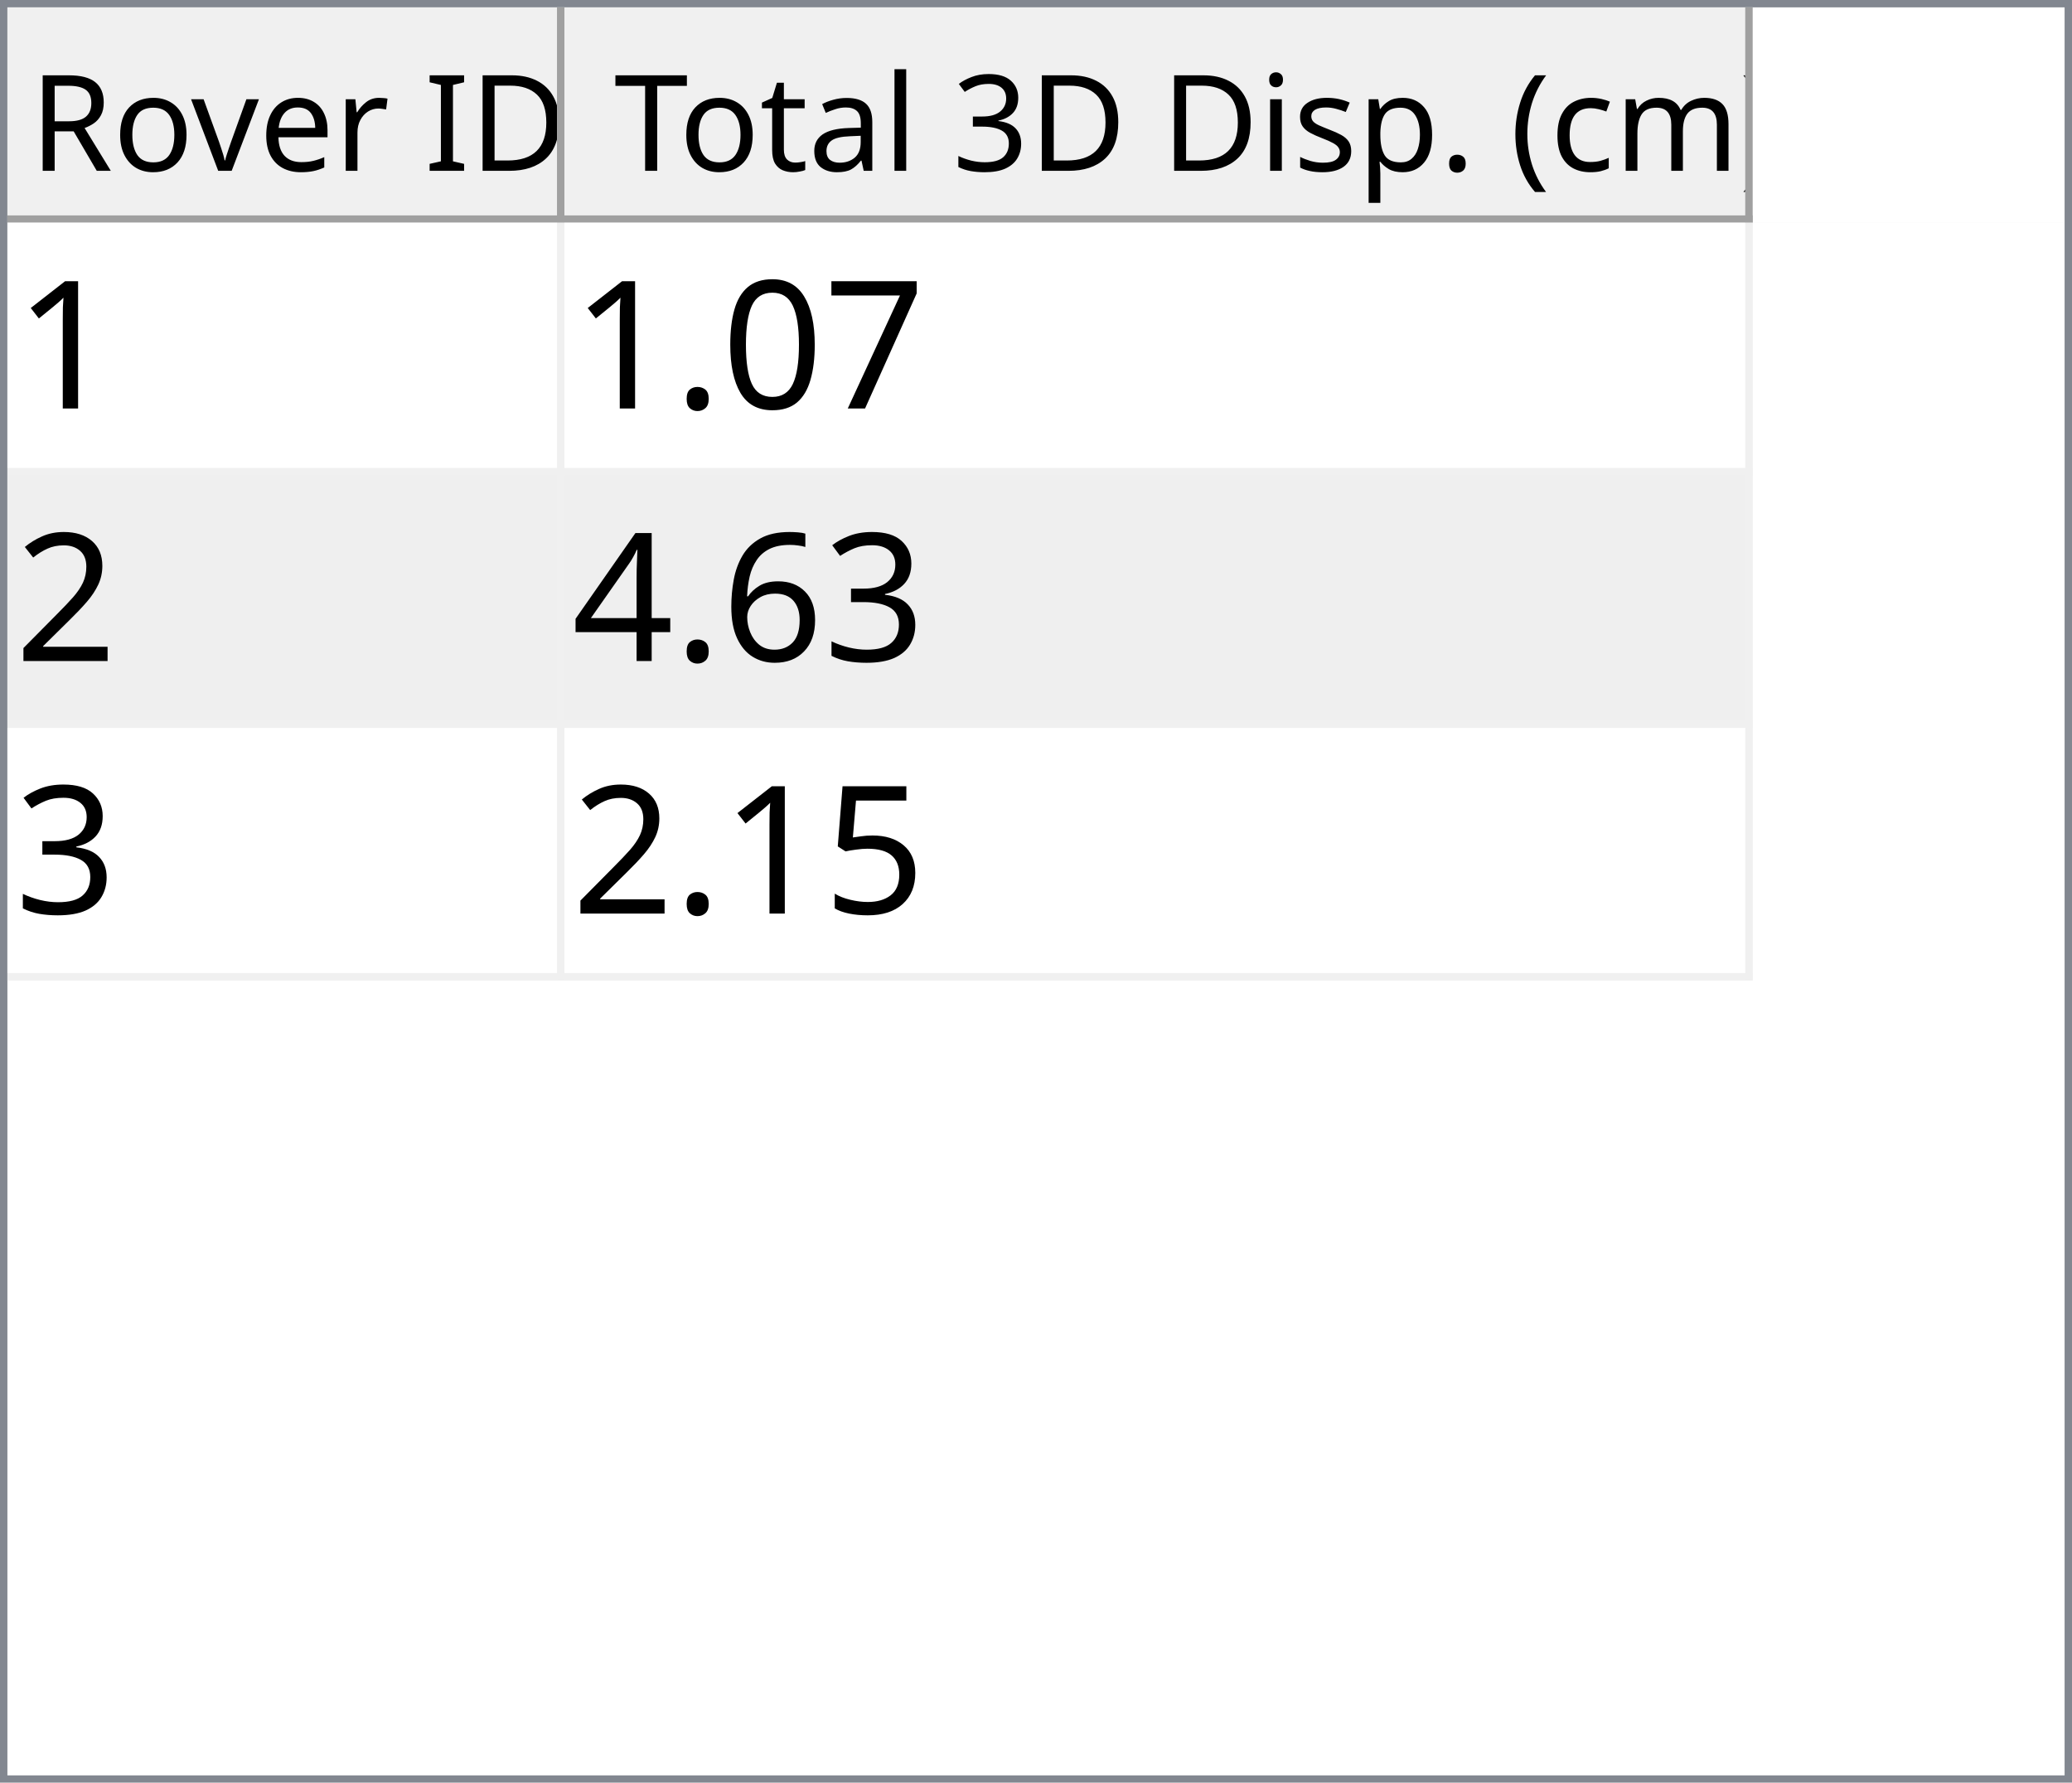
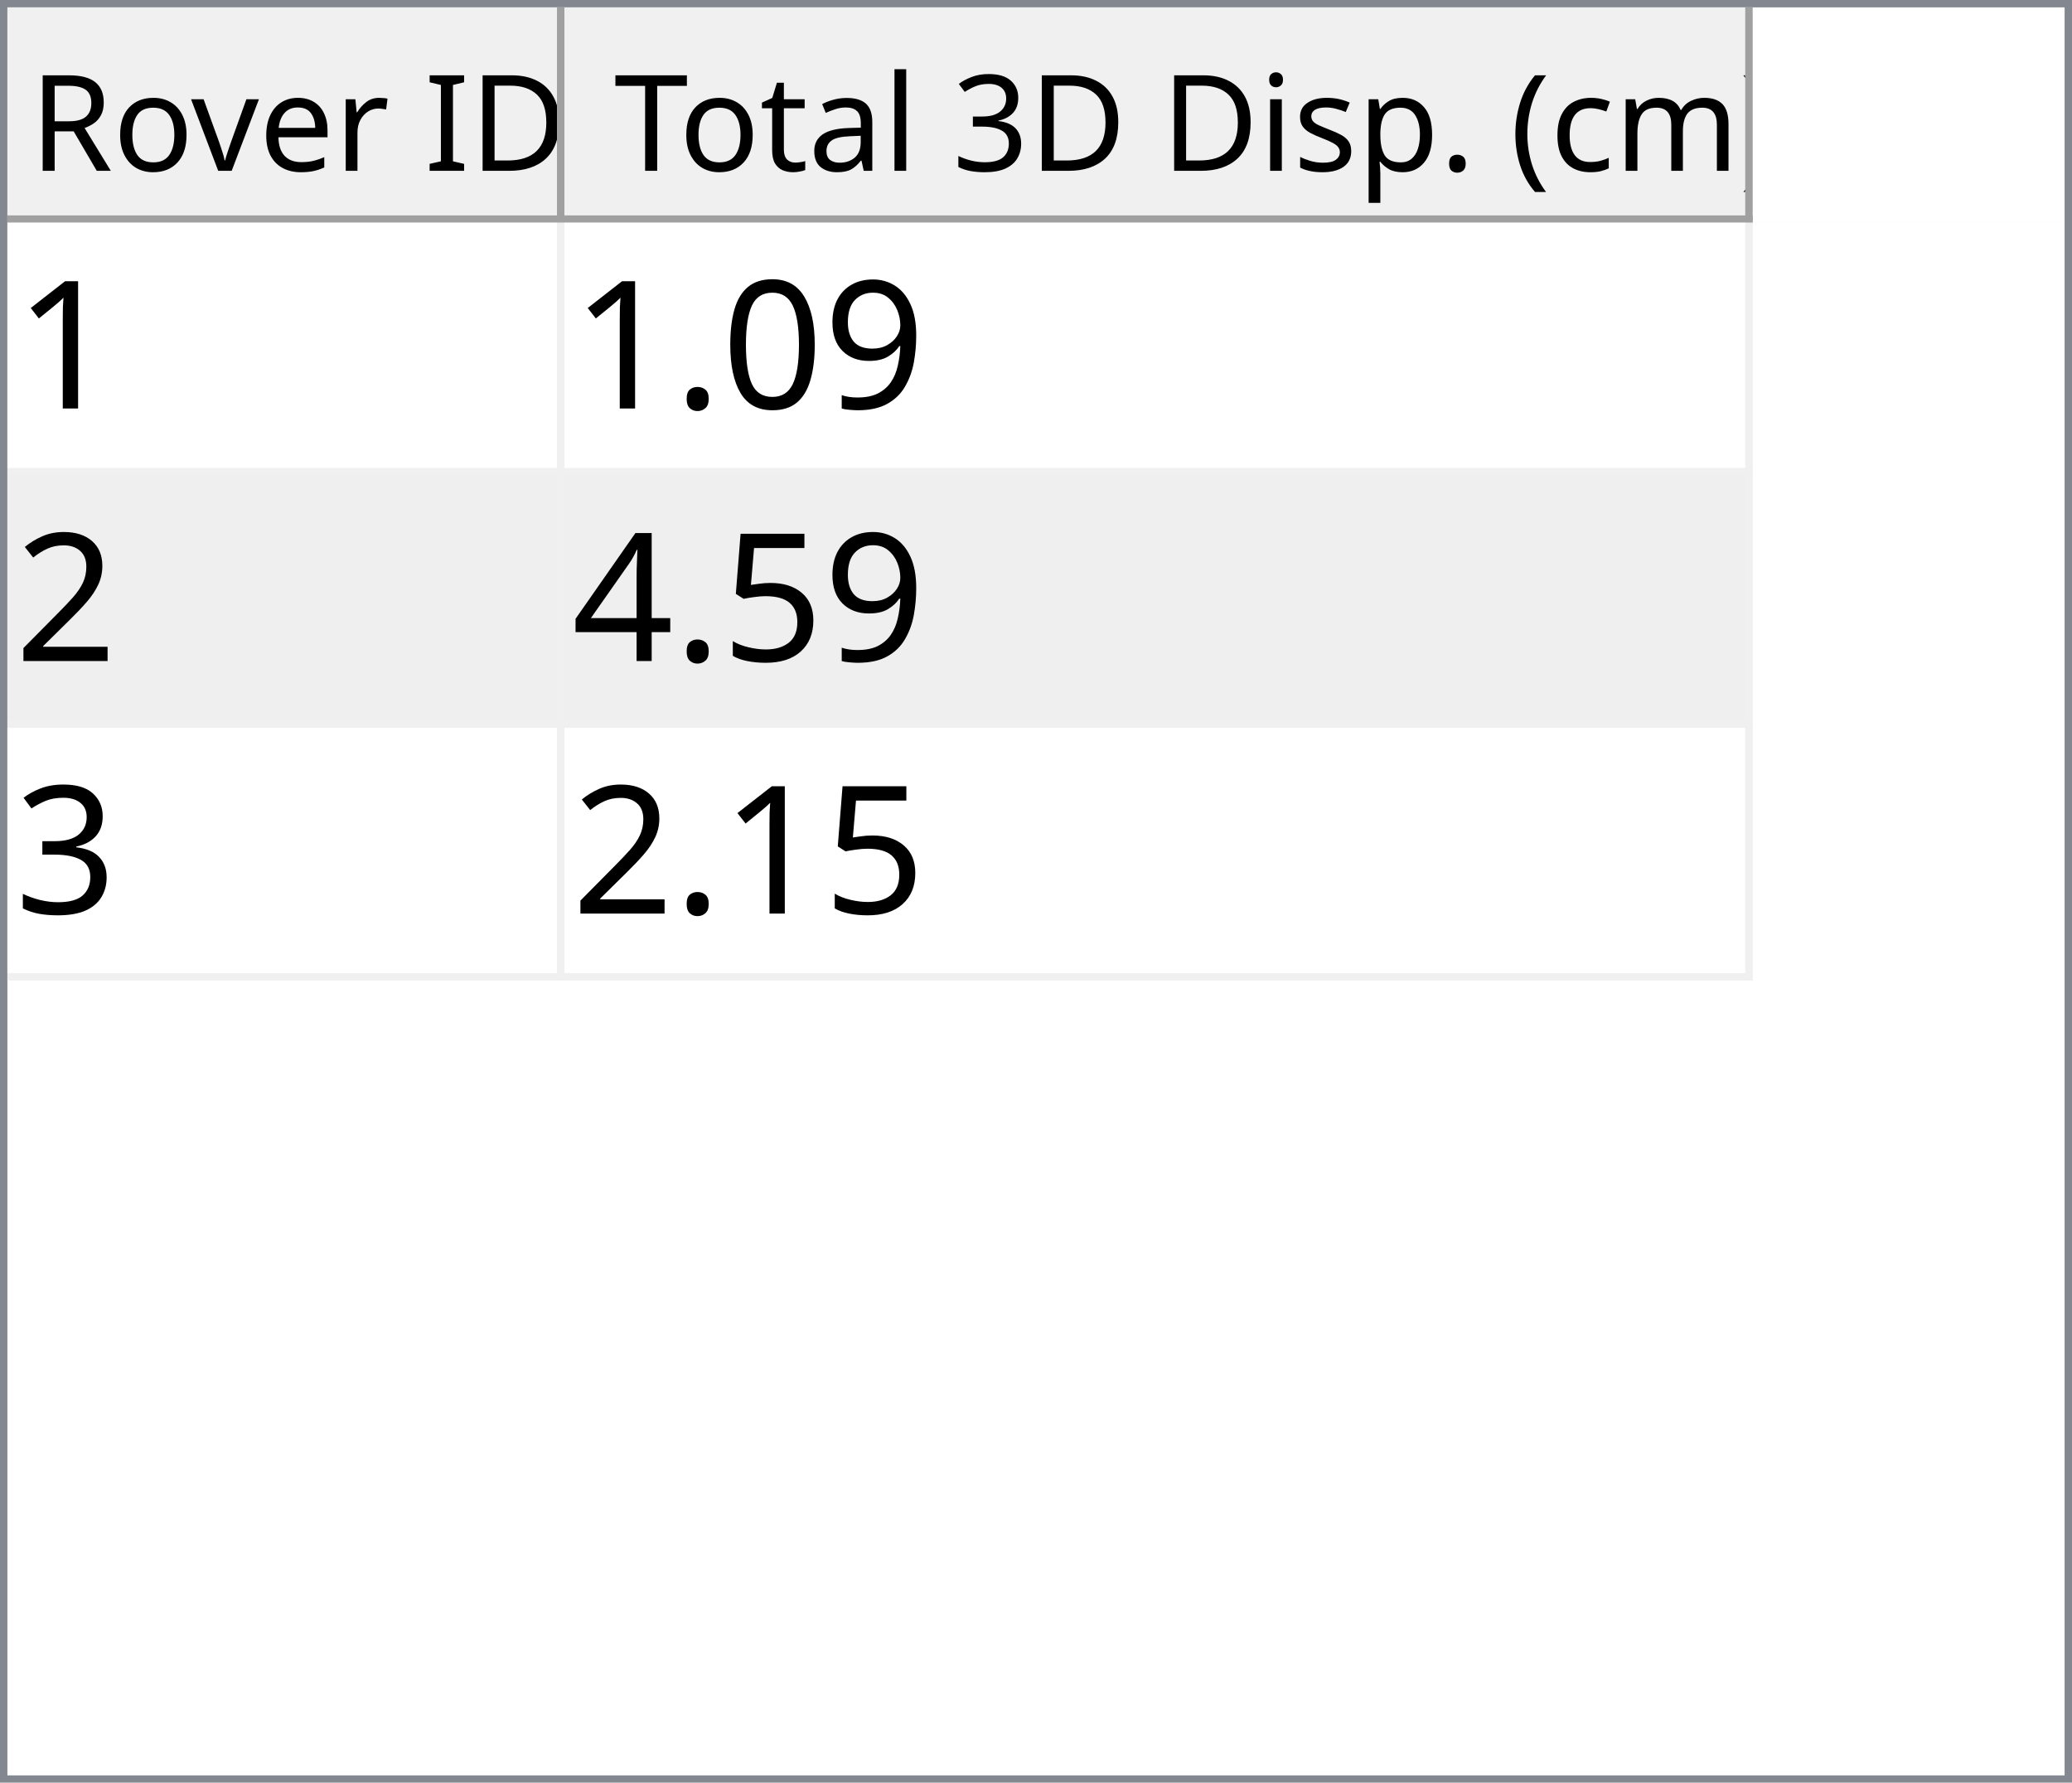
<svg xmlns="http://www.w3.org/2000/svg" style="fill-opacity:1; color-rendering:auto; color-interpolation:auto; text-rendering:auto; stroke:black; stroke-linecap:square; stroke-miterlimit:10; shape-rendering:auto; stroke-opacity:1; fill:black; stroke-dasharray:none; font-weight:normal; stroke-width:1; font-family:'Dialog'; font-style:normal; stroke-linejoin:miter; font-size:12px; stroke-dashoffset:0; image-rendering:auto;" width="279" height="240">
  <defs id="genericDefs" />
  <g>
    <defs id="defs1">
      <clipPath clipPathUnits="userSpaceOnUse" id="clipPath1">
        <path d="M0 0 L279 0 L279 240 L0 240 L0 0 Z" />
      </clipPath>
      <clipPath clipPathUnits="userSpaceOnUse" id="clipPath2">
        <path d="M0 0 L0 240 L279 240 L279 0 Z" />
      </clipPath>
      <clipPath clipPathUnits="userSpaceOnUse" id="clipPath3">
        <path d="M0 0 L0 29 L277 29 L277 0 Z" />
      </clipPath>
      <clipPath clipPathUnits="userSpaceOnUse" id="clipPath4">
        <path d="M0 0 L0 29 L75 29 L75 0 Z" />
      </clipPath>
      <clipPath clipPathUnits="userSpaceOnUse" id="clipPath5">
        <path d="M1 1 L1 28 L74 28 L74 1 Z" />
      </clipPath>
      <clipPath clipPathUnits="userSpaceOnUse" id="clipPath6">
        <path d="M0 0 L0 27 L73 27 L73 0 Z" />
      </clipPath>
      <clipPath clipPathUnits="userSpaceOnUse" id="clipPath7">
        <path d="M-0.5 -0.5 L-0.5 28.5 L74.5 28.5 L74.5 -0.5 Z" />
      </clipPath>
      <clipPath clipPathUnits="userSpaceOnUse" id="clipPath8">
        <path d="M0 0 L0 29 L160 29 L160 0 Z" />
      </clipPath>
      <clipPath clipPathUnits="userSpaceOnUse" id="clipPath9">
        <path d="M1 1 L1 28 L159 28 L159 1 Z" />
      </clipPath>
      <clipPath clipPathUnits="userSpaceOnUse" id="clipPath10">
        <path d="M0 0 L0 27 L158 27 L158 0 Z" />
      </clipPath>
      <clipPath clipPathUnits="userSpaceOnUse" id="clipPath11">
        <path d="M-0.5 -0.5 L-0.5 28.5 L159.5 28.5 L159.5 -0.5 Z" />
      </clipPath>
      <clipPath clipPathUnits="userSpaceOnUse" id="clipPath12">
        <path d="M0 0 L0 209 L277 209 L277 0 Z" />
      </clipPath>
      <clipPath clipPathUnits="userSpaceOnUse" id="clipPath13">
        <path d="M0 0 L0 102 L235 102 L235 0 Z" />
      </clipPath>
      <clipPath clipPathUnits="userSpaceOnUse" id="clipPath14">
        <path d="M-0.5 -0.5 L-0.5 101.5 L234.5 101.5 L234.5 -0.5 Z" />
      </clipPath>
      <clipPath clipPathUnits="userSpaceOnUse" id="clipPath15">
        <path d="M0 0 L0 33 L74 33 L74 0 Z" />
      </clipPath>
      <clipPath clipPathUnits="userSpaceOnUse" id="clipPath16">
        <path d="M0 0 L0 33 L159 33 L159 0 Z" />
      </clipPath>
      <font horiz-adv-x="64.551" id="font1">
        <font-face ascent="107.91" descent="25.098" units-per-em="100" style="font-style:normal; font-family:Segoe UI; font-weight:normal;" />
        <missing-glyph horiz-adv-x="64.551" d="M8.109 0 L8.109 68.266 L56.453 68.266 L56.453 0 L8.109 0 ZM15.328 7.234 L49.219 7.234 L49.219 61.031 L15.328 61.031 L15.328 7.234 Z" />
        <glyph unicode="D" horiz-adv-x="70.117" d="M9.188 0 L9.188 70.016 L28.516 70.016 Q65.531 70.016 65.531 35.891 Q65.531 19.672 55.25 9.836 Q44.969 0 27.734 0 L9.188 0 ZM17.391 62.594 L17.391 7.422 L27.828 7.422 Q41.609 7.422 49.273 14.797 Q56.938 22.172 56.938 35.688 Q56.938 62.594 28.328 62.594 L17.391 62.594 Z" />
        <glyph unicode="I" horiz-adv-x="26.611" d="M17.391 0 L9.188 0 L9.188 70.016 L17.391 70.016 L17.391 0 Z" />
        <glyph unicode=" " horiz-adv-x="27.393" d="" />
        <glyph unicode="r" horiz-adv-x="34.766" d="M34.188 41.891 Q32.078 43.5 28.125 43.5 Q23 43.5 19.555 38.672 Q16.109 33.844 16.109 25.484 L16.109 0 L8.109 0 L8.109 50 L16.109 50 L16.109 39.703 L16.312 39.703 Q18.016 44.969 21.531 47.922 Q25.047 50.875 29.391 50.875 Q32.516 50.875 34.188 50.203 L34.188 41.891 Z" />
        <glyph unicode="e" horiz-adv-x="52.295" d="M48.297 23 L12.984 23 Q13.188 14.656 17.484 10.109 Q21.781 5.562 29.297 5.562 Q37.75 5.562 44.828 11.141 L44.828 3.609 Q38.234 -1.172 27.391 -1.172 Q16.797 -1.172 10.742 5.641 Q4.688 12.453 4.688 24.812 Q4.688 36.469 11.305 43.82 Q17.922 51.172 27.734 51.172 Q37.547 51.172 42.922 44.828 Q48.297 38.484 48.297 27.203 L48.297 23 ZM40.094 29.781 Q40.047 36.719 36.75 40.578 Q33.453 44.438 27.594 44.438 Q21.922 44.438 17.969 40.383 Q14.016 36.328 13.094 29.781 L40.094 29.781 Z" />
        <glyph unicode="v" horiz-adv-x="47.9" d="M47.406 50 L27.484 0 L19.625 0 L0.688 50 L9.469 50 L22.172 13.672 Q23.578 9.672 23.922 6.688 L24.125 6.688 Q24.609 10.453 25.688 13.484 L38.969 50 L47.406 50 Z" />
        <glyph unicode="o" horiz-adv-x="58.594" d="M29 -1.172 Q17.922 -1.172 11.305 5.836 Q4.688 12.844 4.688 24.422 Q4.688 37.016 11.57 44.094 Q18.453 51.172 30.172 51.172 Q41.359 51.172 47.633 44.289 Q53.906 37.406 53.906 25.203 Q53.906 13.234 47.141 6.031 Q40.375 -1.172 29 -1.172 ZM29.594 44.438 Q21.875 44.438 17.383 39.188 Q12.891 33.938 12.891 24.703 Q12.891 15.828 17.43 10.695 Q21.969 5.562 29.594 5.562 Q37.359 5.562 41.531 10.594 Q45.703 15.625 45.703 24.906 Q45.703 34.281 41.531 39.359 Q37.359 44.438 29.594 44.438 Z" />
        <glyph unicode="R" horiz-adv-x="59.814" d="M59.375 0 L49.609 0 L37.891 19.625 Q36.281 22.359 34.766 24.289 Q33.25 26.219 31.664 27.438 Q30.078 28.656 28.25 29.219 Q26.422 29.781 24.125 29.781 L17.391 29.781 L17.391 0 L9.188 0 L9.188 70.016 L30.078 70.016 Q34.672 70.016 38.555 68.867 Q42.438 67.719 45.289 65.375 Q48.141 63.031 49.758 59.547 Q51.375 56.062 51.375 51.375 Q51.375 47.703 50.273 44.656 Q49.172 41.609 47.148 39.211 Q45.125 36.812 42.266 35.133 Q39.406 33.453 35.844 32.516 L35.844 32.328 Q37.594 31.547 38.891 30.547 Q40.188 29.547 41.359 28.18 Q42.531 26.812 43.68 25.078 Q44.828 23.344 46.234 21.047 L59.375 0 ZM17.391 62.594 L17.391 37.203 L28.516 37.203 Q31.594 37.203 34.203 38.133 Q36.812 39.062 38.719 40.797 Q40.625 42.531 41.703 45.047 Q42.781 47.562 42.781 50.688 Q42.781 56.297 39.141 59.445 Q35.5 62.594 28.609 62.594 L17.391 62.594 Z" />
        <glyph unicode=")" horiz-adv-x="30.176" d="M8.297 -15.922 L1.172 -15.922 Q16.406 2.344 16.406 26.812 Q16.406 51.469 1.078 70.016 L8.297 70.016 Q23.531 52.156 23.531 26.703 Q23.531 1.375 8.297 -15.922 Z" />
        <glyph unicode="m" horiz-adv-x="86.133" d="M79.109 0 L71.094 0 L71.094 28.719 Q71.094 37.016 68.531 40.727 Q65.969 44.438 59.906 44.438 Q54.781 44.438 51.195 39.75 Q47.609 35.062 47.609 28.516 L47.609 0 L39.594 0 L39.594 29.688 Q39.594 44.438 28.219 44.438 Q22.953 44.438 19.531 40.016 Q16.109 35.594 16.109 28.516 L16.109 0 L8.109 0 L8.109 50 L16.109 50 L16.109 42.094 L16.312 42.094 Q21.625 51.172 31.844 51.172 Q36.969 51.172 40.773 48.312 Q44.578 45.453 46 40.828 Q51.562 51.172 62.594 51.172 Q79.109 51.172 79.109 30.812 L79.109 0 Z" />
        <glyph unicode="c" horiz-adv-x="46.191" d="M42.188 2.297 Q36.422 -1.172 28.516 -1.172 Q17.828 -1.172 11.258 5.789 Q4.688 12.75 4.688 23.828 Q4.688 36.188 11.766 43.68 Q18.844 51.172 30.672 51.172 Q37.25 51.172 42.281 48.734 L42.281 40.531 Q36.719 44.438 30.375 44.438 Q22.703 44.438 17.797 38.945 Q12.891 33.453 12.891 24.516 Q12.891 15.719 17.508 10.641 Q22.125 5.562 29.891 5.562 Q36.422 5.562 42.188 9.906 L42.188 2.297 Z" />
        <glyph unicode="(" horiz-adv-x="30.176" d="M29.109 -15.922 L21.969 -15.922 Q6.844 1.375 6.844 26.703 Q6.844 52.156 21.969 70.016 L29.203 70.016 Q13.875 51.469 13.875 26.812 Q13.875 2.344 29.109 -15.922 Z" />
        <glyph unicode="." horiz-adv-x="21.68" d="M10.891 -1.078 Q8.641 -1.078 7.055 0.539 Q5.469 2.156 5.469 4.391 Q5.469 6.641 7.055 8.273 Q8.641 9.906 10.891 9.906 Q13.188 9.906 14.797 8.273 Q16.406 6.641 16.406 4.391 Q16.406 2.156 14.797 0.539 Q13.188 -1.078 10.891 -1.078 Z" />
        <glyph unicode="p" horiz-adv-x="58.789" d="M16.312 7.234 L16.109 7.234 L16.109 -23 L8.109 -23 L8.109 50 L16.109 50 L16.109 41.219 L16.312 41.219 Q22.219 51.172 33.594 51.172 Q43.266 51.172 48.688 44.461 Q54.109 37.75 54.109 26.469 Q54.109 13.922 48 6.375 Q41.891 -1.172 31.297 -1.172 Q21.578 -1.172 16.312 7.234 ZM16.109 27.391 L16.109 20.406 Q16.109 14.203 20.141 9.883 Q24.172 5.562 30.375 5.562 Q37.641 5.562 41.773 11.133 Q45.906 16.703 45.906 26.609 Q45.906 34.969 42.047 39.703 Q38.188 44.438 31.594 44.438 Q24.609 44.438 20.359 39.578 Q16.109 34.719 16.109 27.391 Z" />
        <glyph unicode="s" horiz-adv-x="42.432" d="M5.078 1.812 L5.078 10.406 Q11.625 5.562 19.484 5.562 Q30.031 5.562 30.031 12.594 Q30.031 14.594 29.125 15.992 Q28.219 17.391 26.68 18.461 Q25.141 19.531 23.07 20.383 Q21 21.234 18.609 22.172 Q15.281 23.484 12.766 24.828 Q10.25 26.172 8.57 27.859 Q6.891 29.547 6.031 31.695 Q5.172 33.844 5.172 36.719 Q5.172 40.234 6.789 42.945 Q8.406 45.656 11.086 47.484 Q13.766 49.312 17.211 50.242 Q20.656 51.172 24.312 51.172 Q30.812 51.172 35.938 48.922 L35.938 40.828 Q30.422 44.438 23.25 44.438 Q21 44.438 19.195 43.922 Q17.391 43.406 16.094 42.477 Q14.797 41.547 14.086 40.258 Q13.375 38.969 13.375 37.406 Q13.375 35.453 14.086 34.133 Q14.797 32.812 16.164 31.789 Q17.531 30.766 19.484 29.938 Q21.438 29.109 23.922 28.125 Q27.25 26.859 29.883 25.516 Q32.516 24.172 34.375 22.484 Q36.234 20.797 37.234 18.602 Q38.234 16.406 38.234 13.375 Q38.234 9.672 36.602 6.938 Q34.969 4.203 32.234 2.398 Q29.5 0.594 25.93 -0.289 Q22.359 -1.172 18.453 -1.172 Q10.75 -1.172 5.078 1.812 Z" />
        <glyph unicode="i" horiz-adv-x="24.219" d="M12.203 62.703 Q10.062 62.703 8.547 64.164 Q7.031 65.625 7.031 67.875 Q7.031 70.125 8.547 71.609 Q10.062 73.094 12.203 73.094 Q14.406 73.094 15.945 71.609 Q17.484 70.125 17.484 67.875 Q17.484 65.719 15.945 64.211 Q14.406 62.703 12.203 62.703 ZM16.109 0 L8.109 0 L8.109 50 L16.109 50 L16.109 0 Z" />
        <glyph unicode="3" horiz-adv-x="53.906" d="M46.531 19.828 Q46.531 15.094 44.75 11.211 Q42.969 7.328 39.719 4.57 Q36.469 1.812 31.93 0.297 Q27.391 -1.219 21.922 -1.219 Q11.922 -1.219 6 2.594 L6 11.188 Q13.094 5.609 22.219 5.609 Q25.875 5.609 28.828 6.539 Q31.781 7.469 33.906 9.227 Q36.031 10.984 37.18 13.477 Q38.328 15.969 38.328 19.094 Q38.328 32.812 18.797 32.812 L12.984 32.812 L12.984 39.594 L18.5 39.594 Q35.797 39.594 35.797 52.484 Q35.797 64.406 22.609 64.406 Q15.188 64.406 8.688 59.422 L8.688 67.188 Q15.375 71.188 24.609 71.188 Q29 71.188 32.57 69.969 Q36.141 68.75 38.68 66.555 Q41.219 64.359 42.609 61.281 Q44 58.203 44 54.5 Q44 40.672 30.031 36.719 L30.031 36.531 Q33.594 36.141 36.625 34.797 Q39.656 33.453 41.852 31.305 Q44.047 29.156 45.289 26.25 Q46.531 23.344 46.531 19.828 Z" />
        <glyph unicode="l" horiz-adv-x="24.219" d="M16.109 0 L8.109 0 L8.109 74.031 L16.109 74.031 L16.109 0 Z" />
        <glyph unicode="a" horiz-adv-x="50.879" d="M43.891 0 L35.891 0 L35.891 7.812 L35.688 7.812 Q30.469 -1.172 20.312 -1.172 Q12.844 -1.172 8.617 2.781 Q4.391 6.734 4.391 13.281 Q4.391 27.297 20.906 29.594 L35.891 31.688 Q35.891 44.438 25.594 44.438 Q16.547 44.438 9.281 38.281 L9.281 46.484 Q16.656 51.172 26.266 51.172 Q43.891 51.172 43.891 32.516 L43.891 0 ZM35.891 25.297 L23.828 23.641 Q18.266 22.859 15.43 20.875 Q12.594 18.891 12.594 13.875 Q12.594 10.203 15.211 7.883 Q17.828 5.562 22.172 5.562 Q28.125 5.562 32.008 9.742 Q35.891 13.922 35.891 20.312 L35.891 25.297 Z" />
        <glyph unicode="t" horiz-adv-x="33.887" d="M31.297 0.484 Q28.469 -1.078 23.828 -1.078 Q10.688 -1.078 10.688 13.578 L10.688 43.172 L2.094 43.172 L2.094 50 L10.688 50 L10.688 62.203 L18.703 64.797 L18.703 50 L31.297 50 L31.297 43.172 L18.703 43.172 L18.703 14.984 Q18.703 9.969 20.414 7.82 Q22.125 5.672 26.078 5.672 Q29.109 5.672 31.297 7.328 L31.297 0.484 Z" />
        <glyph unicode="T" horiz-adv-x="52.393" d="M50.594 62.594 L30.375 62.594 L30.375 0 L22.172 0 L22.172 62.594 L2 62.594 L2 70.016 L50.594 70.016 L50.594 62.594 Z" />
      </font>
      <font horiz-adv-x="75.0" id="font2">
        <font-face ascent="100.537" descent="21.973" units-per-em="100" style="font-style:normal; font-family:sans-serif; font-weight:normal;" />
        <missing-glyph horiz-adv-x="75.0" d="M12.5 0 L12.5 62.5 L62.5 62.5 L62.5 0 L12.5 0 ZM14.062 1.562 L60.938 1.562 L60.938 60.938 L14.062 60.938 L14.062 1.562 Z" />
        <glyph unicode="1" horiz-adv-x="55.615" d="M37.25 0 L28.469 0 L28.469 56 Q25.297 52.984 20.141 49.953 Q14.984 46.922 10.891 45.406 L10.891 53.906 Q18.266 57.375 23.781 62.305 Q29.297 67.234 31.594 71.875 L37.25 71.875 L37.25 0 Z" />
-         <glyph unicode="7" horiz-adv-x="55.615" d="M4.734 62.203 L4.734 70.656 L51.078 70.656 L51.078 63.812 Q44.234 56.547 37.523 44.484 Q30.812 32.422 27.156 19.672 Q24.516 10.688 23.781 0 L14.75 0 Q14.891 8.453 18.062 20.414 Q21.234 32.375 27.172 43.484 Q33.109 54.594 39.797 62.203 L4.734 62.203 Z" />
+         <glyph unicode="9" horiz-adv-x="55.615" d="M5.469 16.547 L13.922 17.328 Q14.984 11.375 18.016 8.688 Q21.047 6 25.781 6 Q29.828 6 32.883 7.859 Q35.938 9.719 37.891 12.82 Q39.844 15.922 41.164 21.195 Q42.484 26.469 42.484 31.938 Q42.484 32.516 42.438 33.688 Q39.797 29.5 35.234 26.883 Q30.672 24.266 25.344 24.266 Q16.453 24.266 10.305 30.711 Q4.156 37.156 4.156 47.703 Q4.156 58.594 10.578 65.234 Q17 71.875 26.656 71.875 Q33.641 71.875 39.43 68.117 Q45.219 64.359 48.219 57.398 Q51.219 50.438 51.219 37.25 Q51.219 23.531 48.242 15.406 Q45.266 7.281 39.383 3.031 Q33.5 -1.219 25.594 -1.219 Q17.188 -1.219 11.867 3.445 Q6.547 8.109 5.469 16.547 ZM41.453 48.141 Q41.453 55.719 37.43 60.156 Q33.406 64.594 27.734 64.594 Q21.875 64.594 17.531 59.812 Q13.188 55.031 13.188 47.406 Q13.188 40.578 17.312 36.305 Q21.438 32.031 27.484 32.031 Q33.594 32.031 37.523 36.305 Q41.453 40.578 41.453 48.141 Z" />
        <glyph unicode="0" horiz-adv-x="55.615" d="M4.156 35.297 Q4.156 48 6.766 55.742 Q9.375 63.484 14.523 67.68 Q19.672 71.875 27.484 71.875 Q33.25 71.875 37.594 69.555 Q41.938 67.234 44.773 62.867 Q47.609 58.5 49.219 52.227 Q50.828 45.953 50.828 35.297 Q50.828 22.703 48.242 14.969 Q45.656 7.234 40.508 3.008 Q35.359 -1.219 27.484 -1.219 Q17.141 -1.219 11.234 6.203 Q4.156 15.141 4.156 35.297 ZM13.188 35.297 Q13.188 17.672 17.312 11.836 Q21.438 6 27.484 6 Q33.547 6 37.672 11.859 Q41.797 17.719 41.797 35.297 Q41.797 52.984 37.672 58.789 Q33.547 64.594 27.391 64.594 Q21.344 64.594 17.719 59.469 Q13.188 52.938 13.188 35.297 Z" />
        <glyph unicode="." horiz-adv-x="27.783" d="M9.078 0 L9.078 10.016 L19.094 10.016 L19.094 0 L9.078 0 Z" />
        <glyph unicode="2" horiz-adv-x="55.615" d="M50.344 8.453 L50.344 0 L3.031 0 Q2.938 3.172 4.047 6.109 Q5.859 10.938 9.836 15.625 Q13.812 20.312 21.344 26.469 Q33.016 36.031 37.117 41.625 Q41.219 47.219 41.219 52.203 Q41.219 57.422 37.477 61.008 Q33.734 64.594 27.734 64.594 Q21.391 64.594 17.578 60.789 Q13.766 56.984 13.719 50.25 L4.688 51.172 Q5.609 61.281 11.664 66.578 Q17.719 71.875 27.938 71.875 Q38.234 71.875 44.242 66.164 Q50.25 60.453 50.25 52 Q50.25 47.703 48.492 43.555 Q46.734 39.406 42.656 34.812 Q38.578 30.219 29.109 22.219 Q21.188 15.578 18.945 13.211 Q16.703 10.844 15.234 8.453 L50.344 8.453 Z" />
+         <glyph unicode="5" horiz-adv-x="55.615" d="M4.156 18.75 L13.375 19.531 Q14.406 12.797 18.141 9.398 Q21.875 6 27.156 6 Q33.5 6 37.891 10.789 Q42.281 15.578 42.281 23.484 Q42.281 31 38.062 35.352 Q33.844 39.703 27 39.703 Q22.75 39.703 19.336 37.773 Q15.922 35.844 13.969 32.766 L5.719 33.844 L12.641 70.609 L48.25 70.609 L48.25 62.203 L19.672 62.203 L15.828 42.969 Q22.266 47.469 29.344 47.469 Q38.719 47.469 45.164 40.969 Q51.609 34.469 51.609 24.266 Q51.609 14.547 45.953 7.469 Q39.062 -1.219 27.156 -1.219 Q17.391 -1.219 11.211 4.25 Q5.031 9.719 4.156 18.75 Z" />
+         <glyph unicode="4" horiz-adv-x="55.615" d="M32.328 0 L32.328 17.141 L1.266 17.141 L1.266 25.203 L33.938 71.578 L41.109 71.578 L41.109 25.203 L50.781 25.203 L50.781 17.141 L41.109 17.141 L41.109 0 L32.328 0 ZM32.328 25.203 L32.328 57.469 L9.906 25.203 L32.328 25.203 Z" />
        <glyph unicode="3" horiz-adv-x="55.615" d="M4.203 18.891 L12.984 20.062 Q14.5 12.594 18.141 9.297 Q21.781 6 27 6 Q33.203 6 37.477 10.297 Q41.75 14.594 41.75 20.953 Q41.75 27 37.797 30.93 Q33.844 34.859 27.734 34.859 Q25.25 34.859 21.531 33.891 L22.516 41.609 Q23.391 41.5 23.922 41.5 Q29.547 41.5 34.039 44.43 Q38.531 47.359 38.531 53.469 Q38.531 58.297 35.258 61.477 Q31.984 64.656 26.812 64.656 Q21.688 64.656 18.266 61.43 Q14.844 58.203 13.875 51.766 L5.078 53.328 Q6.688 62.156 12.398 67.016 Q18.109 71.875 26.609 71.875 Q32.469 71.875 37.398 69.359 Q42.328 66.844 44.945 62.5 Q47.562 58.156 47.562 53.266 Q47.562 48.641 45.07 44.828 Q42.578 41.016 37.703 38.766 Q44.047 37.312 47.562 32.695 Q51.078 28.078 51.078 21.141 Q51.078 11.766 44.242 5.25 Q37.406 -1.266 26.953 -1.266 Q17.531 -1.266 11.305 4.352 Q5.078 9.969 4.203 18.891 Z" />
-         <glyph unicode="6" horiz-adv-x="55.615" d="M49.75 54.047 L41.016 53.375 Q39.844 58.547 37.703 60.891 Q34.125 64.656 28.906 64.656 Q24.703 64.656 21.531 62.312 Q17.391 59.281 14.992 53.469 Q12.594 47.656 12.5 36.922 Q15.672 41.75 20.266 44.094 Q24.859 46.438 29.891 46.438 Q38.672 46.438 44.852 39.969 Q51.031 33.5 51.031 23.25 Q51.031 16.5 48.125 10.719 Q45.219 4.938 40.141 1.859 Q35.062 -1.219 28.609 -1.219 Q17.625 -1.219 10.695 6.859 Q3.766 14.938 3.766 33.5 Q3.766 54.25 11.422 63.672 Q18.109 71.875 29.438 71.875 Q37.891 71.875 43.289 67.141 Q48.688 62.406 49.75 54.047 ZM13.875 23.188 Q13.875 18.656 15.797 14.508 Q17.719 10.359 21.188 8.18 Q24.656 6 28.469 6 Q34.031 6 38.039 10.492 Q42.047 14.984 42.047 22.703 Q42.047 30.125 38.086 34.398 Q34.125 38.672 28.125 38.672 Q22.172 38.672 18.023 34.398 Q13.875 30.125 13.875 23.188 Z" />
-         <glyph unicode="4" horiz-adv-x="55.615" d="M32.328 0 L32.328 17.141 L1.266 17.141 L1.266 25.203 L33.938 71.578 L41.109 71.578 L41.109 25.203 L50.781 25.203 L50.781 17.141 L41.109 17.141 L41.109 0 L32.328 0 ZM32.328 25.203 L32.328 57.469 L9.906 25.203 L32.328 25.203 Z" />
-         <glyph unicode="5" horiz-adv-x="55.615" d="M4.156 18.75 L13.375 19.531 Q14.406 12.797 18.141 9.398 Q21.875 6 27.156 6 Q33.5 6 37.891 10.789 Q42.281 15.578 42.281 23.484 Q42.281 31 38.062 35.352 Q33.844 39.703 27 39.703 Q22.75 39.703 19.336 37.773 Q15.922 35.844 13.969 32.766 L5.719 33.844 L12.641 70.609 L48.25 70.609 L48.25 62.203 L19.672 62.203 L15.828 42.969 Q22.266 47.469 29.344 47.469 Q38.719 47.469 45.164 40.969 Q51.609 34.469 51.609 24.266 Q51.609 14.547 45.953 7.469 Q39.062 -1.219 27.156 -1.219 Q17.391 -1.219 11.211 4.25 Q5.031 9.719 4.156 18.75 Z" />
      </font>
    </defs>
    <g style="fill:white; stroke:white;">
      <rect x="0" y="0" width="279" style="clip-path:url(#clipPath1); stroke:none;" height="240" />
    </g>
    <g style="fill:white; text-rendering:optimizeSpeed; color-rendering:optimizeSpeed; image-rendering:optimizeSpeed; shape-rendering:crispEdges; stroke:white; color-interpolation:sRGB;">
      <rect x="0" width="279" height="240" y="0" style="stroke:none;" />
      <path style="stroke:none;" d="M0 240 L279 240 L279 0 L0 0 Z" />
    </g>
    <g style="fill:rgb(240,240,240); font-size:18px; font-family:'Segoe UI'; stroke:rgb(240,240,240);">
      <rect x="0" y="0" width="279" style="clip-path:url(#clipPath2); stroke:none;" height="240" />
    </g>
    <g style="fill:rgb(130,135,144); font-size:18px; font-family:'Segoe UI'; stroke:rgb(130,135,144);">
      <path d="M0 0 L279 0 L279 240 L0 240 L0 0 ZM1 1 L278 1 L278 239 L1 239 L1 1 Z" style="fill-rule:evenodd; clip-path:url(#clipPath2); stroke:none;" />
    </g>
    <g style="fill:white; font-size:18px; font-family:'Segoe UI'; stroke:white;" transform="translate(1,1)">
      <rect x="0" y="0" width="277" style="clip-path:url(#clipPath3); stroke:none;" height="29" />
    </g>
    <g style="fill:rgb(240,240,240); font-size:18px; font-family:'Segoe UI'; stroke:rgb(240,240,240);" transform="translate(1,1)">
      <rect x="0" y="0" width="75" style="clip-path:url(#clipPath4); stroke:none;" height="29" />
    </g>
    <g style="font-family:'Segoe UI'; font-size:18px;" transform="translate(2,2)">
      <text x="2" xml:space="preserve" y="21" style="clip-path:url(#clipPath6); stroke:none;">Rover ID</text>
    </g>
    <g transform="translate(1.5,1.5)" style="fill:rgb(160,160,160); font-size:18px; font-family:'Segoe UI'; stroke:rgb(160,160,160); stroke-linejoin:bevel;">
      <line x1="74" x2="74" y1="0" style="fill:none; clip-path:url(#clipPath7);" y2="28" />
    </g>
    <g transform="matrix(1,0,0,1,1,1) translate(0.5,0.5)" style="fill:rgb(160,160,160); font-size:18px; font-family:'Segoe UI'; stroke:rgb(160,160,160); stroke-linejoin:bevel;">
      <line x1="0" x2="74" y1="28" style="fill:none; clip-path:url(#clipPath7);" y2="28" />
    </g>
    <g style="fill:rgb(240,240,240); font-size:18px; font-family:'Segoe UI'; stroke:rgb(240,240,240);" transform="translate(76,1)">
      <rect x="0" y="0" width="160" style="clip-path:url(#clipPath8); stroke:none;" height="29" />
    </g>
    <g style="font-family:'Segoe UI'; font-size:18px;" transform="translate(77,2)">
      <text x="1" xml:space="preserve" y="21" style="clip-path:url(#clipPath10); stroke:none;"> Total 3D Disp. (cm)</text>
    </g>
    <g transform="translate(76.5,1.5)" style="fill:rgb(160,160,160); font-size:18px; font-family:'Segoe UI'; stroke:rgb(160,160,160); stroke-linejoin:bevel;">
      <line x1="159" x2="159" y1="0" style="fill:none; clip-path:url(#clipPath11);" y2="28" />
    </g>
    <g transform="matrix(1,0,0,1,76,1) translate(0.5,0.5)" style="fill:rgb(160,160,160); font-size:18px; font-family:'Segoe UI'; stroke:rgb(160,160,160); stroke-linejoin:bevel;">
      <line x1="0" x2="159" y1="28" style="fill:none; clip-path:url(#clipPath11);" y2="28" />
    </g>
    <g style="fill:white; font-size:18px; font-family:'Segoe UI'; stroke:white;" transform="translate(1,30)">
      <rect x="0" y="0" width="277" style="clip-path:url(#clipPath12); stroke:none;" height="209" />
    </g>
    <g style="fill:rgb(240,240,240); font-size:24px; font-family:sans-serif; stroke:rgb(240,240,240);" transform="translate(1,30)">
      <rect x="0" y="0" width="235" style="clip-path:url(#clipPath13); stroke:none;" height="102" />
      <line transform="translate(0.5,0.5)" x1="0" x2="234" y1="33" style="clip-path:url(#clipPath14); fill:none; stroke-linejoin:bevel;" y2="33" />
    </g>
    <g transform="matrix(1,0,0,1,1,30) translate(0.5,0.5)" style="fill:rgb(240,240,240); font-size:24px; font-family:sans-serif; stroke:rgb(240,240,240); stroke-linejoin:bevel;">
      <line x1="0" x2="234" y1="67" style="fill:none; clip-path:url(#clipPath14);" y2="67" />
    </g>
    <g transform="matrix(1,0,0,1,1,30) translate(0.5,0.5)" style="fill:rgb(240,240,240); font-size:24px; font-family:sans-serif; stroke:rgb(240,240,240); stroke-linejoin:bevel;">
      <line x1="0" x2="234" y1="101" style="fill:none; clip-path:url(#clipPath14);" y2="101" />
    </g>
    <g transform="matrix(1,0,0,1,1,30) translate(0.5,0.5)" style="fill:rgb(240,240,240); font-size:24px; font-family:sans-serif; stroke:rgb(240,240,240); stroke-linejoin:bevel;">
      <line x1="74" x2="74" y1="0" style="fill:none; clip-path:url(#clipPath14);" y2="101" />
    </g>
    <g transform="matrix(1,0,0,1,1,30) translate(0.5,0.5)" style="fill:rgb(240,240,240); font-size:24px; font-family:sans-serif; stroke:rgb(240,240,240); stroke-linejoin:bevel;">
      <line x1="234" x2="234" y1="0" style="fill:none; clip-path:url(#clipPath14);" y2="101" />
    </g>
    <g style="fill:white; font-size:24px; font-family:sans-serif; stroke:white;" transform="matrix(1,0,0,1,1,30)">
      <rect x="0" y="0" width="74" style="clip-path:url(#clipPath15); stroke:none;" height="33" />
      <text x="1" y="25" style="fill:black; clip-path:url(#clipPath15); stroke:none;" xml:space="preserve">1</text>
    </g>
    <g style="fill:white; font-size:24px; font-family:sans-serif; stroke:white;" transform="matrix(1,0,0,1,1,30) translate(75,0)">
      <rect x="0" y="0" width="159" style="clip-path:url(#clipPath16); stroke:none;" height="33" />
-       <text x="1" y="25" style="fill:black; clip-path:url(#clipPath16); stroke:none;" xml:space="preserve">1.07</text>
+       <text x="1" y="25" style="fill:black; clip-path:url(#clipPath16); stroke:none;" xml:space="preserve">1.09</text>
    </g>
    <g style="fill:rgb(239,239,239); font-size:24px; font-family:sans-serif; stroke:rgb(239,239,239);" transform="matrix(1,0,0,1,1,30) translate(0,34)">
      <rect x="0" y="0" width="74" style="clip-path:url(#clipPath15); stroke:none;" height="33" />
      <text x="1" y="25" style="fill:black; clip-path:url(#clipPath15); stroke:none;" xml:space="preserve">2</text>
    </g>
    <g style="fill:rgb(239,239,239); font-size:24px; font-family:sans-serif; stroke:rgb(239,239,239);" transform="matrix(1,0,0,1,1,30) translate(75,34)">
      <rect x="0" y="0" width="159" style="clip-path:url(#clipPath16); stroke:none;" height="33" />
-       <text x="1" y="25" style="fill:black; clip-path:url(#clipPath16); stroke:none;" xml:space="preserve">4.63</text>
+       <text x="1" y="25" style="fill:black; clip-path:url(#clipPath16); stroke:none;" xml:space="preserve">4.59</text>
    </g>
    <g style="fill:white; font-size:24px; font-family:sans-serif; stroke:white;" transform="matrix(1,0,0,1,1,30) translate(0,68)">
      <rect x="0" y="0" width="74" style="clip-path:url(#clipPath15); stroke:none;" height="33" />
      <text x="1" y="25" style="fill:black; clip-path:url(#clipPath15); stroke:none;" xml:space="preserve">3</text>
    </g>
    <g style="fill:white; font-size:24px; font-family:sans-serif; stroke:white;" transform="matrix(1,0,0,1,1,30) translate(75,68)">
      <rect x="0" y="0" width="159" style="clip-path:url(#clipPath16); stroke:none;" height="33" />
      <text x="1" y="25" style="fill:black; clip-path:url(#clipPath16); stroke:none;" xml:space="preserve">2.15</text>
    </g>
  </g>
</svg>
